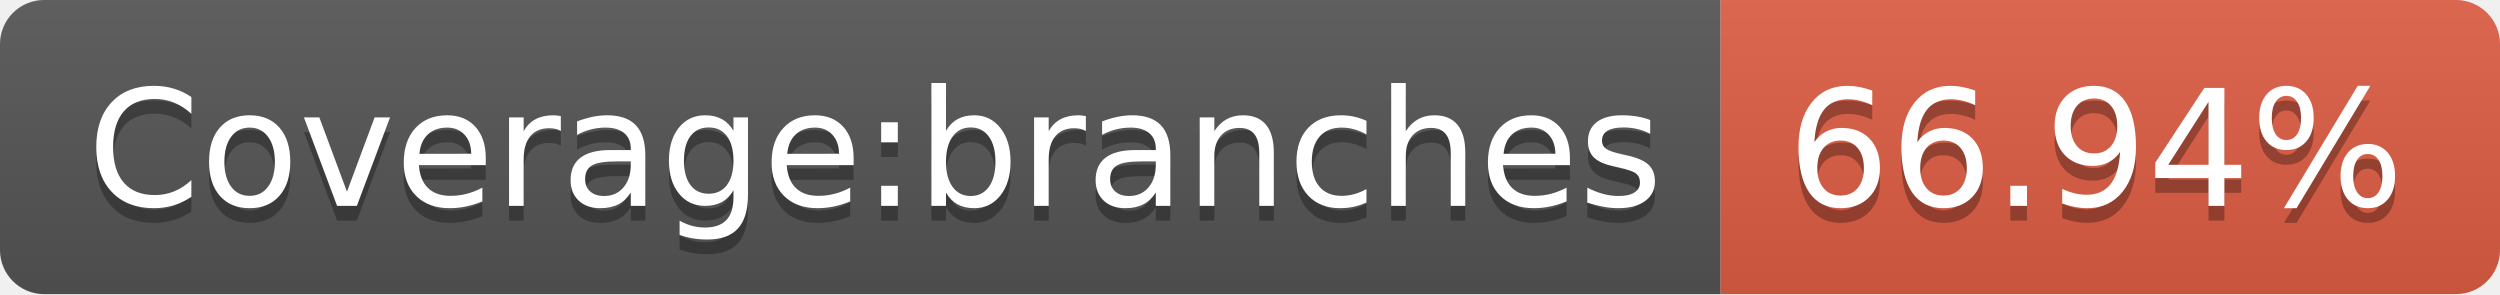
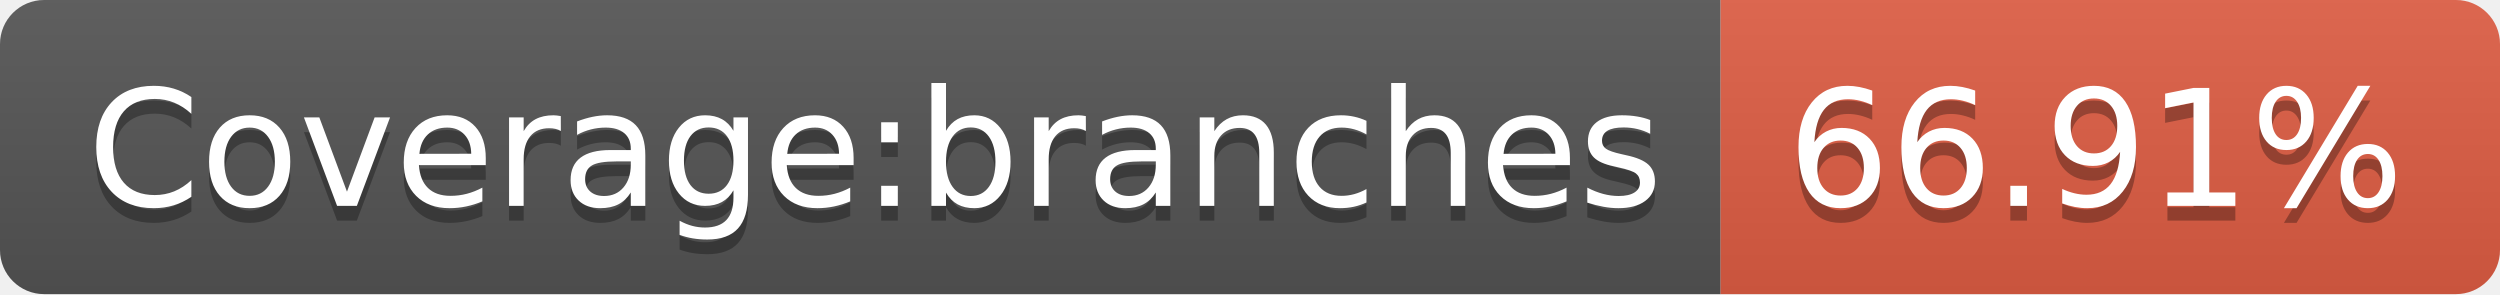
<svg xmlns="http://www.w3.org/2000/svg" width="170" height="20">
  <linearGradient id="b" x2="0" y2="100%">
    <stop offset="0" stop-color="#bbb" stop-opacity=".1" />
    <stop offset="1" stop-opacity=".1" />
  </linearGradient>
  <clipPath id="a">
    <rect width="170" height="20" rx="3" fill="#fff" />
  </clipPath>
  <g clip-path="url(#a)">
    <path fill="#555" d="M0 0h117v20H0z" />
    <path fill="#e05d44" d="M117 0h53v20H117z" />
    <path fill="url(#b)" d="M0 0h170v20H0z" />
  </g>
  <g fill="#fff" text-anchor="middle" font-family="DejaVu Sans,Verdana,Geneva,sans-serif" font-size="110">
    <text x="595" y="150" fill="#010101" fill-opacity=".3" transform="scale(.1)" textLength="1070">Coverage:branches</text>
    <text x="595" y="140" transform="scale(.1)" textLength="1070">Coverage:branches</text>
-     <text x="1425" y="150" fill="#010101" fill-opacity=".3" transform="scale(.1)" textLength="430">66.94%</text>
-     <text x="1425" y="140" transform="scale(.1)" textLength="430">66.94%</text>
+     <text x="1425" y="150" fill="#010101" fill-opacity=".3" transform="scale(.1)" textLength="430">66.91%</text>
+     <text x="1425" y="140" transform="scale(.1)" textLength="430">66.91%</text>
  </g>
</svg>
